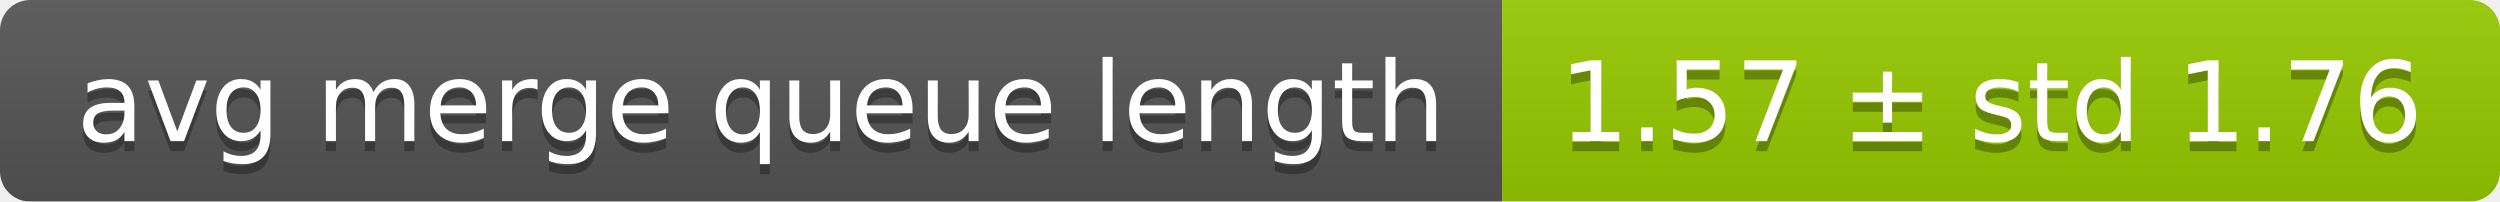
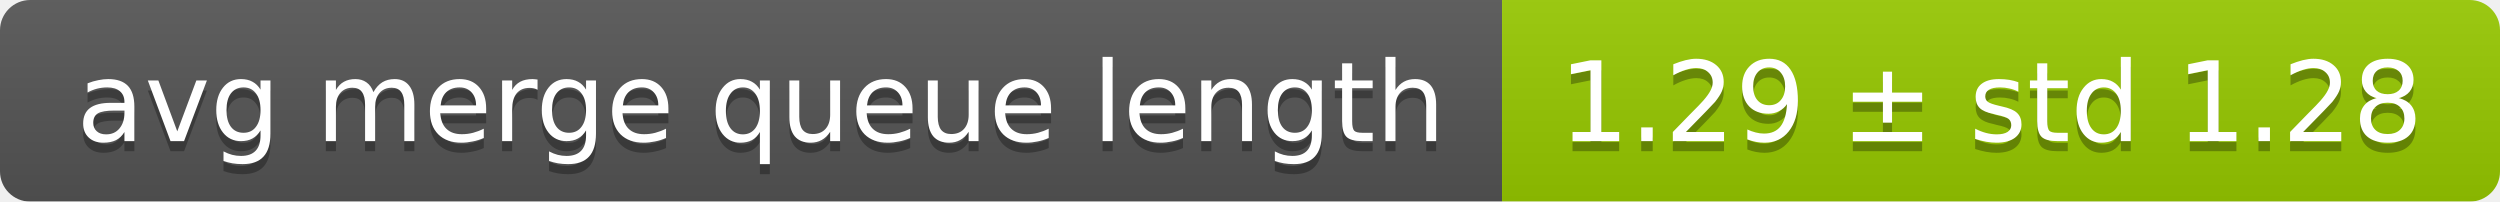
<svg xmlns="http://www.w3.org/2000/svg" width="248" height="20">
  <linearGradient id="smooth" x2="0" y2="100%">
    <stop offset="0" stop-color="#bbb" stop-opacity=".1" />
    <stop offset="1" stop-opacity=".1" />
  </linearGradient>
  <mask id="round">
    <rect width="248" height="20" rx="3" fill="#fff" />
  </mask>
  <g mask="url(#round)">
    <rect width="149" height="20" fill="#555" />
    <rect x="149" width="99" height="20" fill="#97ca00" />
    <rect width="248" height="20" fill="url(#smooth)" />
  </g>
  <g fill="#fff" text-anchor="middle" font-family="DejaVu Sans,Verdana,Geneva,sans-serif" font-size="11">
    <text x="75.5" y="15" fill="#010101" fill-opacity=".3">avg merge queue length</text>
    <text x="75.5" y="14">avg merge queue length</text>
-     <text x="197.5" y="15" fill="#010101" fill-opacity=".3">1.57 ± std 1.76</text>
-     <text x="197.5" y="14">1.57 ± std 1.76</text>
+     <text x="197.5" y="15" fill="#010101" fill-opacity=".3">1.29 ± std 1.28</text>
+     <text x="197.5" y="14">1.29 ± std 1.28</text>
  </g>
</svg>
